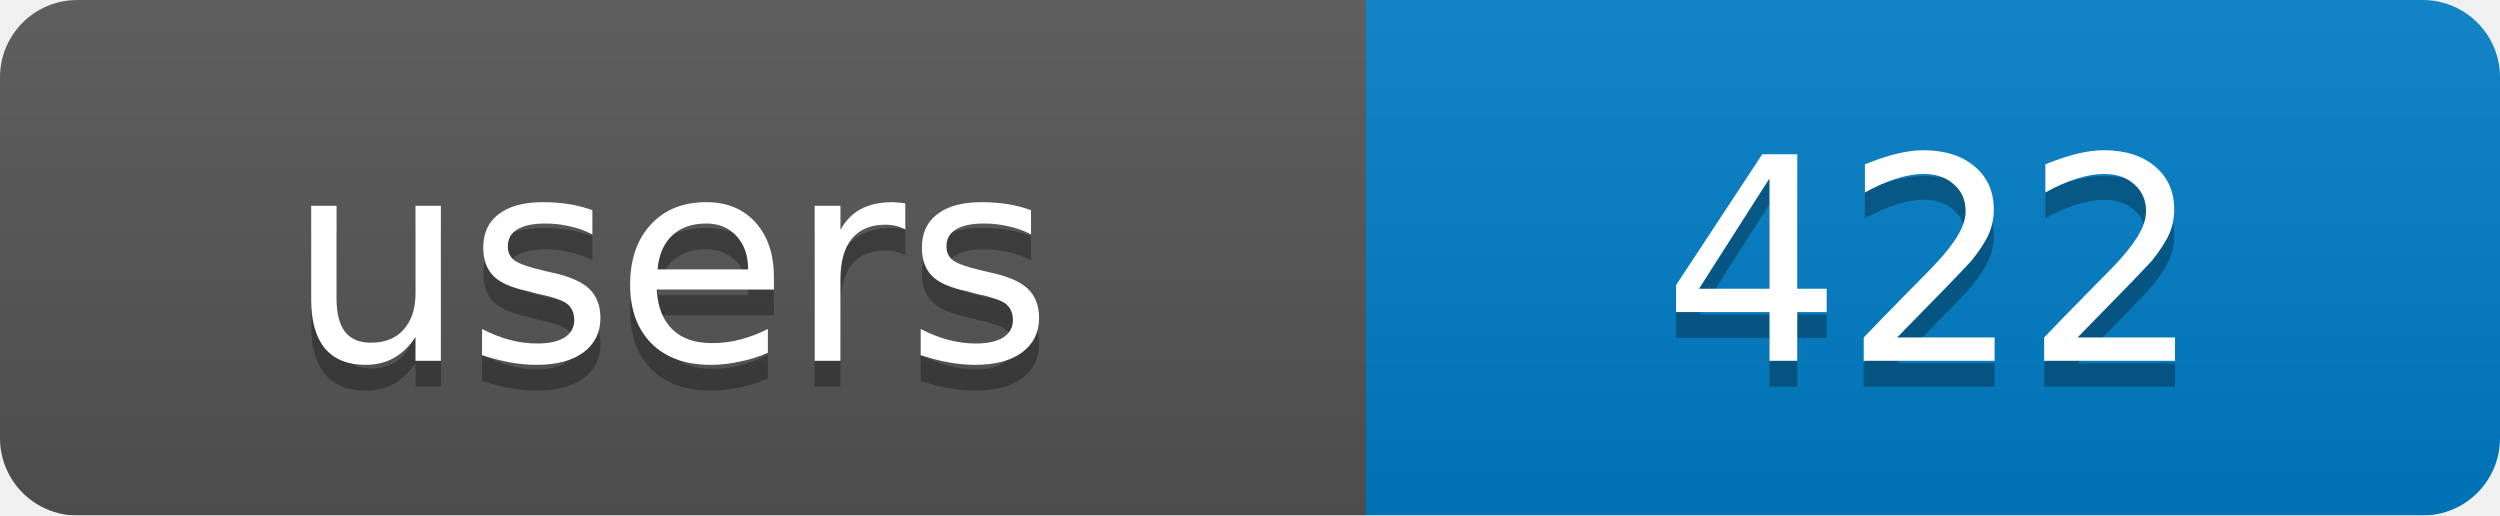
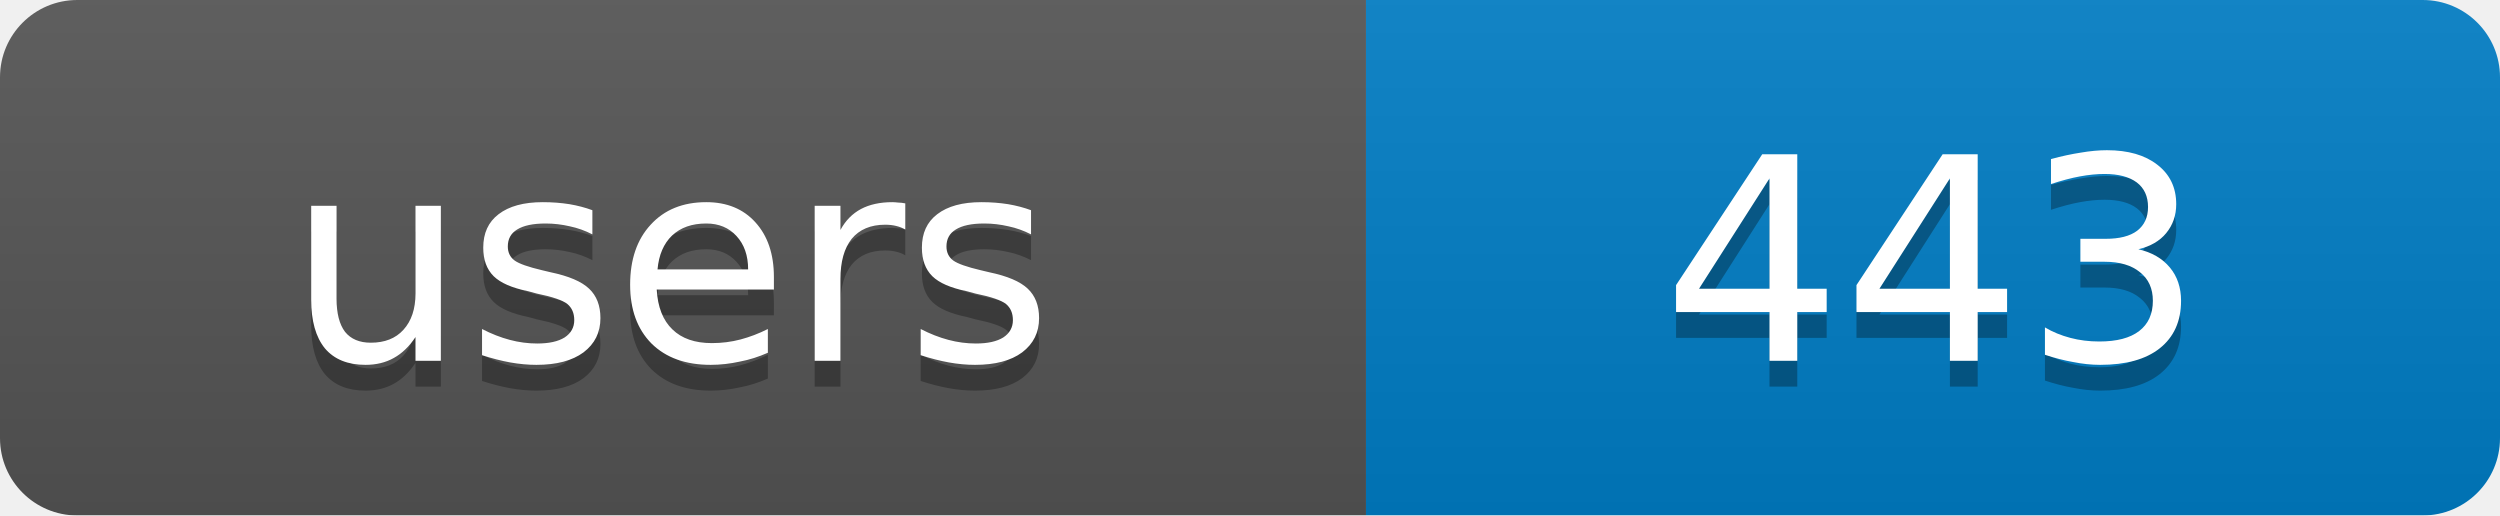
<svg xmlns="http://www.w3.org/2000/svg" width="97" height="20">
  <linearGradient id="b" x2="0" y2="100%">
    <stop offset="0" stop-color="#bbb" stop-opacity=".1" />
    <stop offset="1" stop-opacity=".1" />
  </linearGradient>
  <mask id="a">
    <rect width="97" height="20" rx="3" fill="#fff" />
  </mask>
  <g mask="url(#a)">
    <rect width="53" height="20" fill="#555" />
    <rect x="53" width="44" height="20" fill="#007ec6" />
    <rect width="97" height="20" fill="url(#b)" />
  </g>
  <g fill="#fff" text-anchor="middle" font-family="DejaVu Sans,Verdana,Geneva,sans-serif" font-size="11">
    <text x="26" y="15" fill="#010101" fill-opacity=".3">users</text>
-     <text x="75" y="15" fill="#010101" fill-opacity=".3">422</text>
+     <text x="75" y="15" fill="#010101" fill-opacity=".3">443</text>
    <text x="26" y="14">users</text>
-     <text x="75" y="14">422</text>
+     <text x="75" y="14">443</text>
  </g>
</svg>
